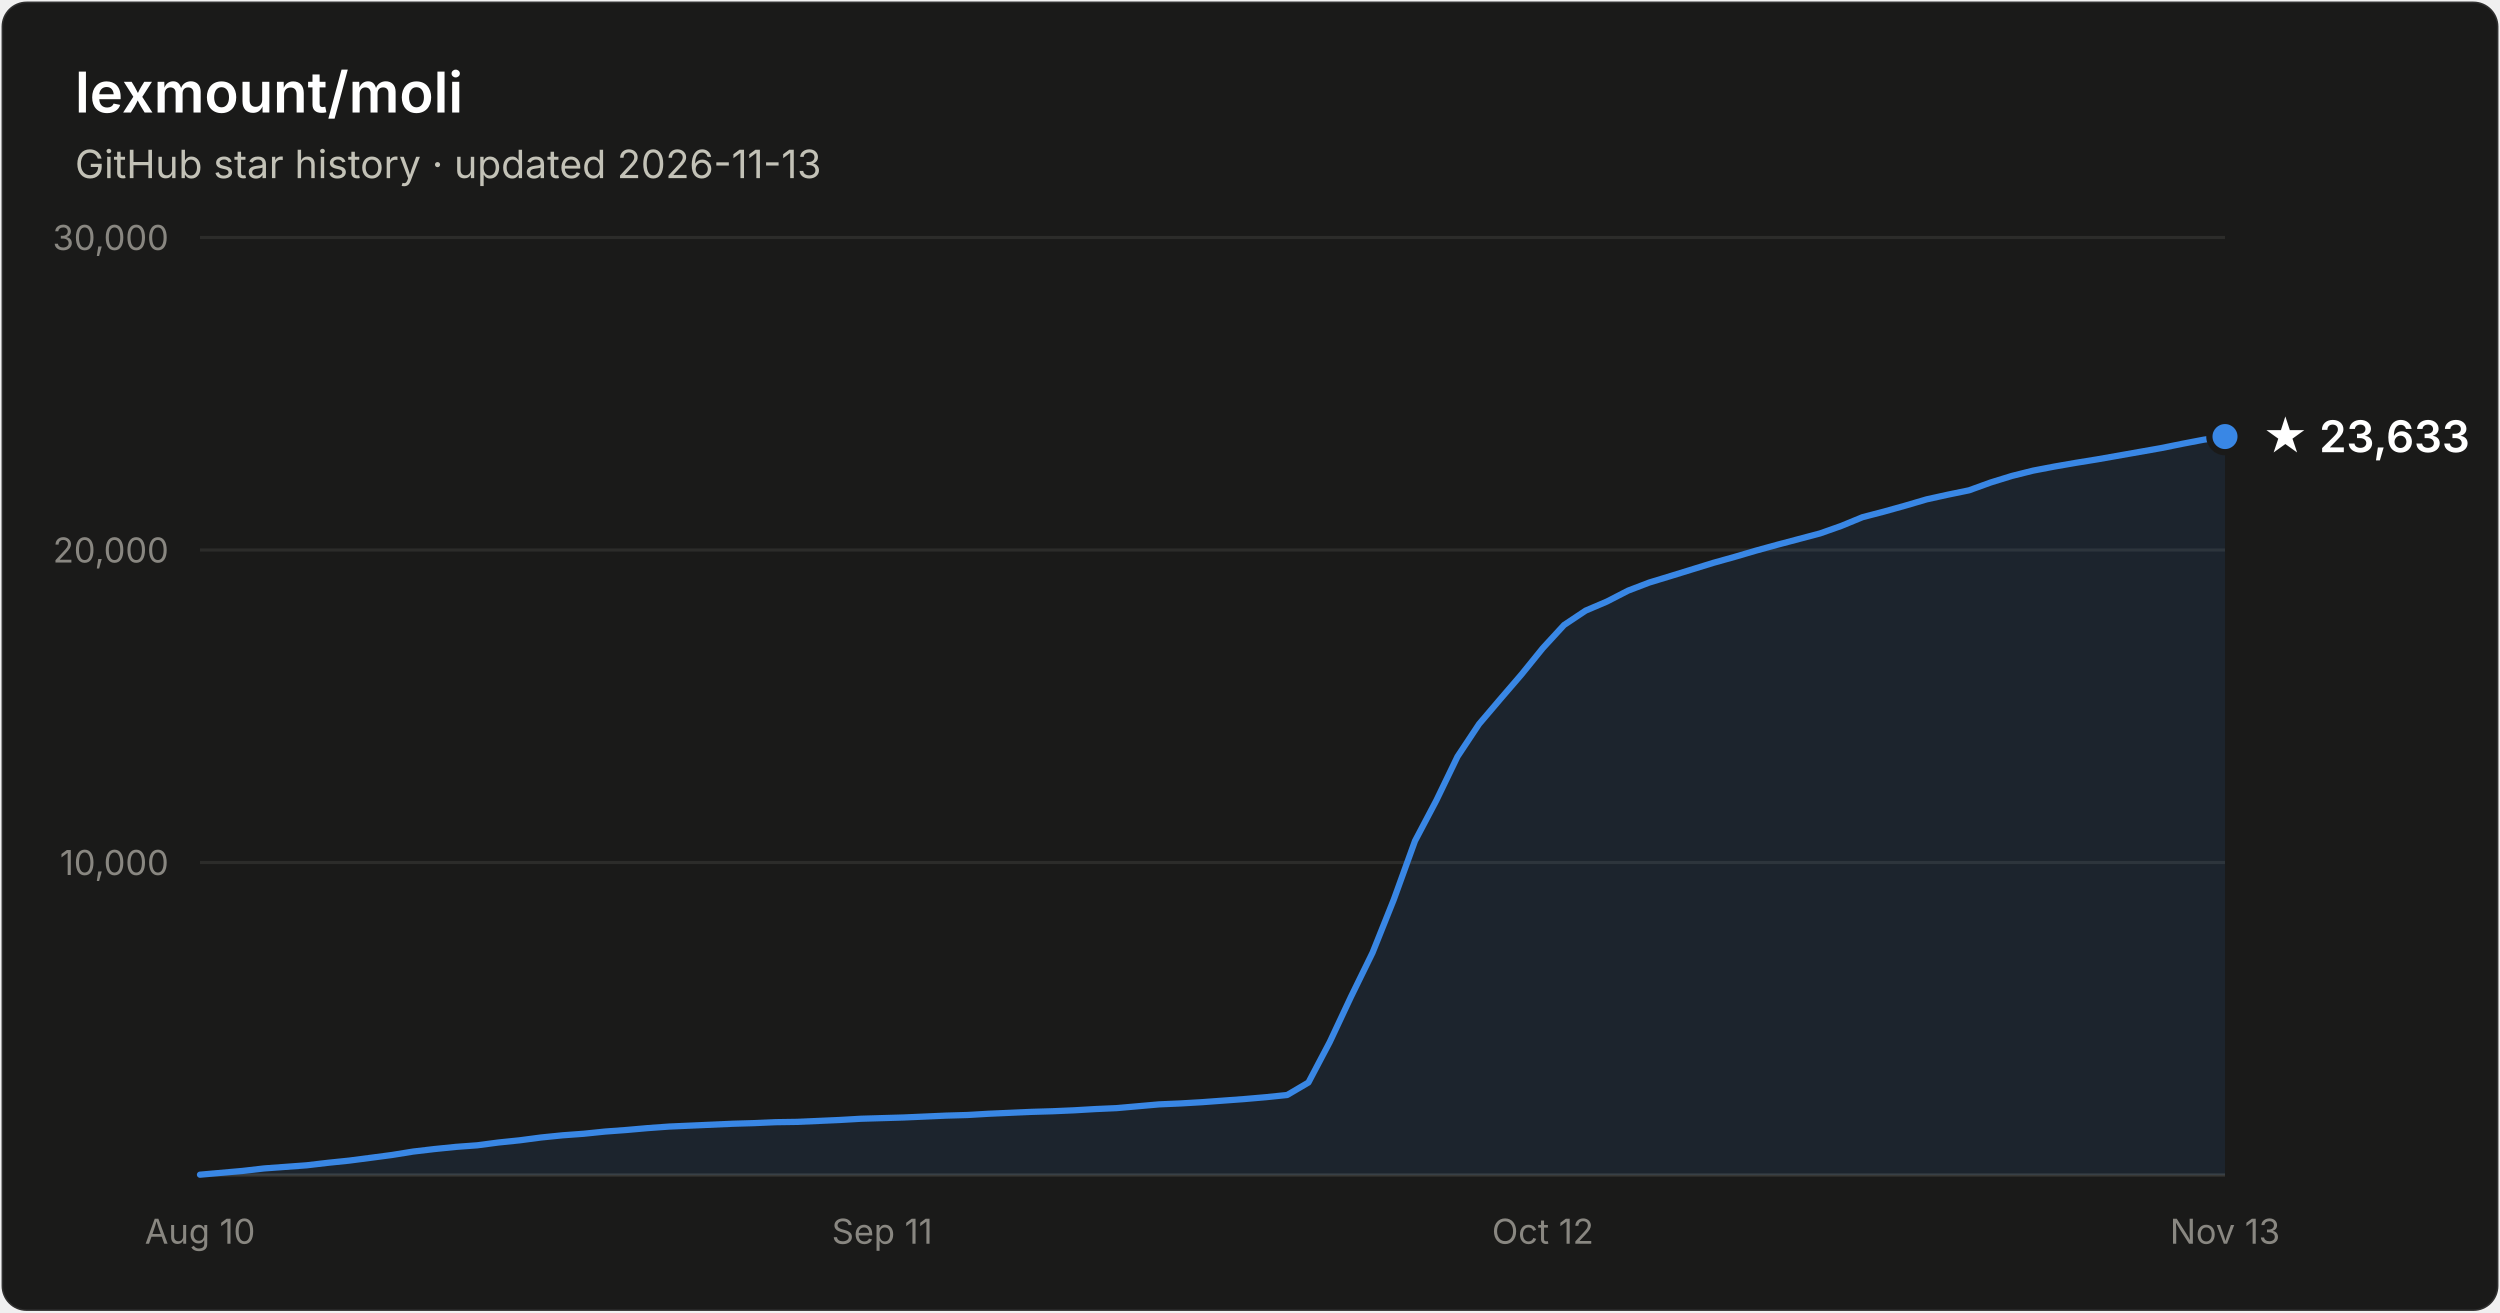
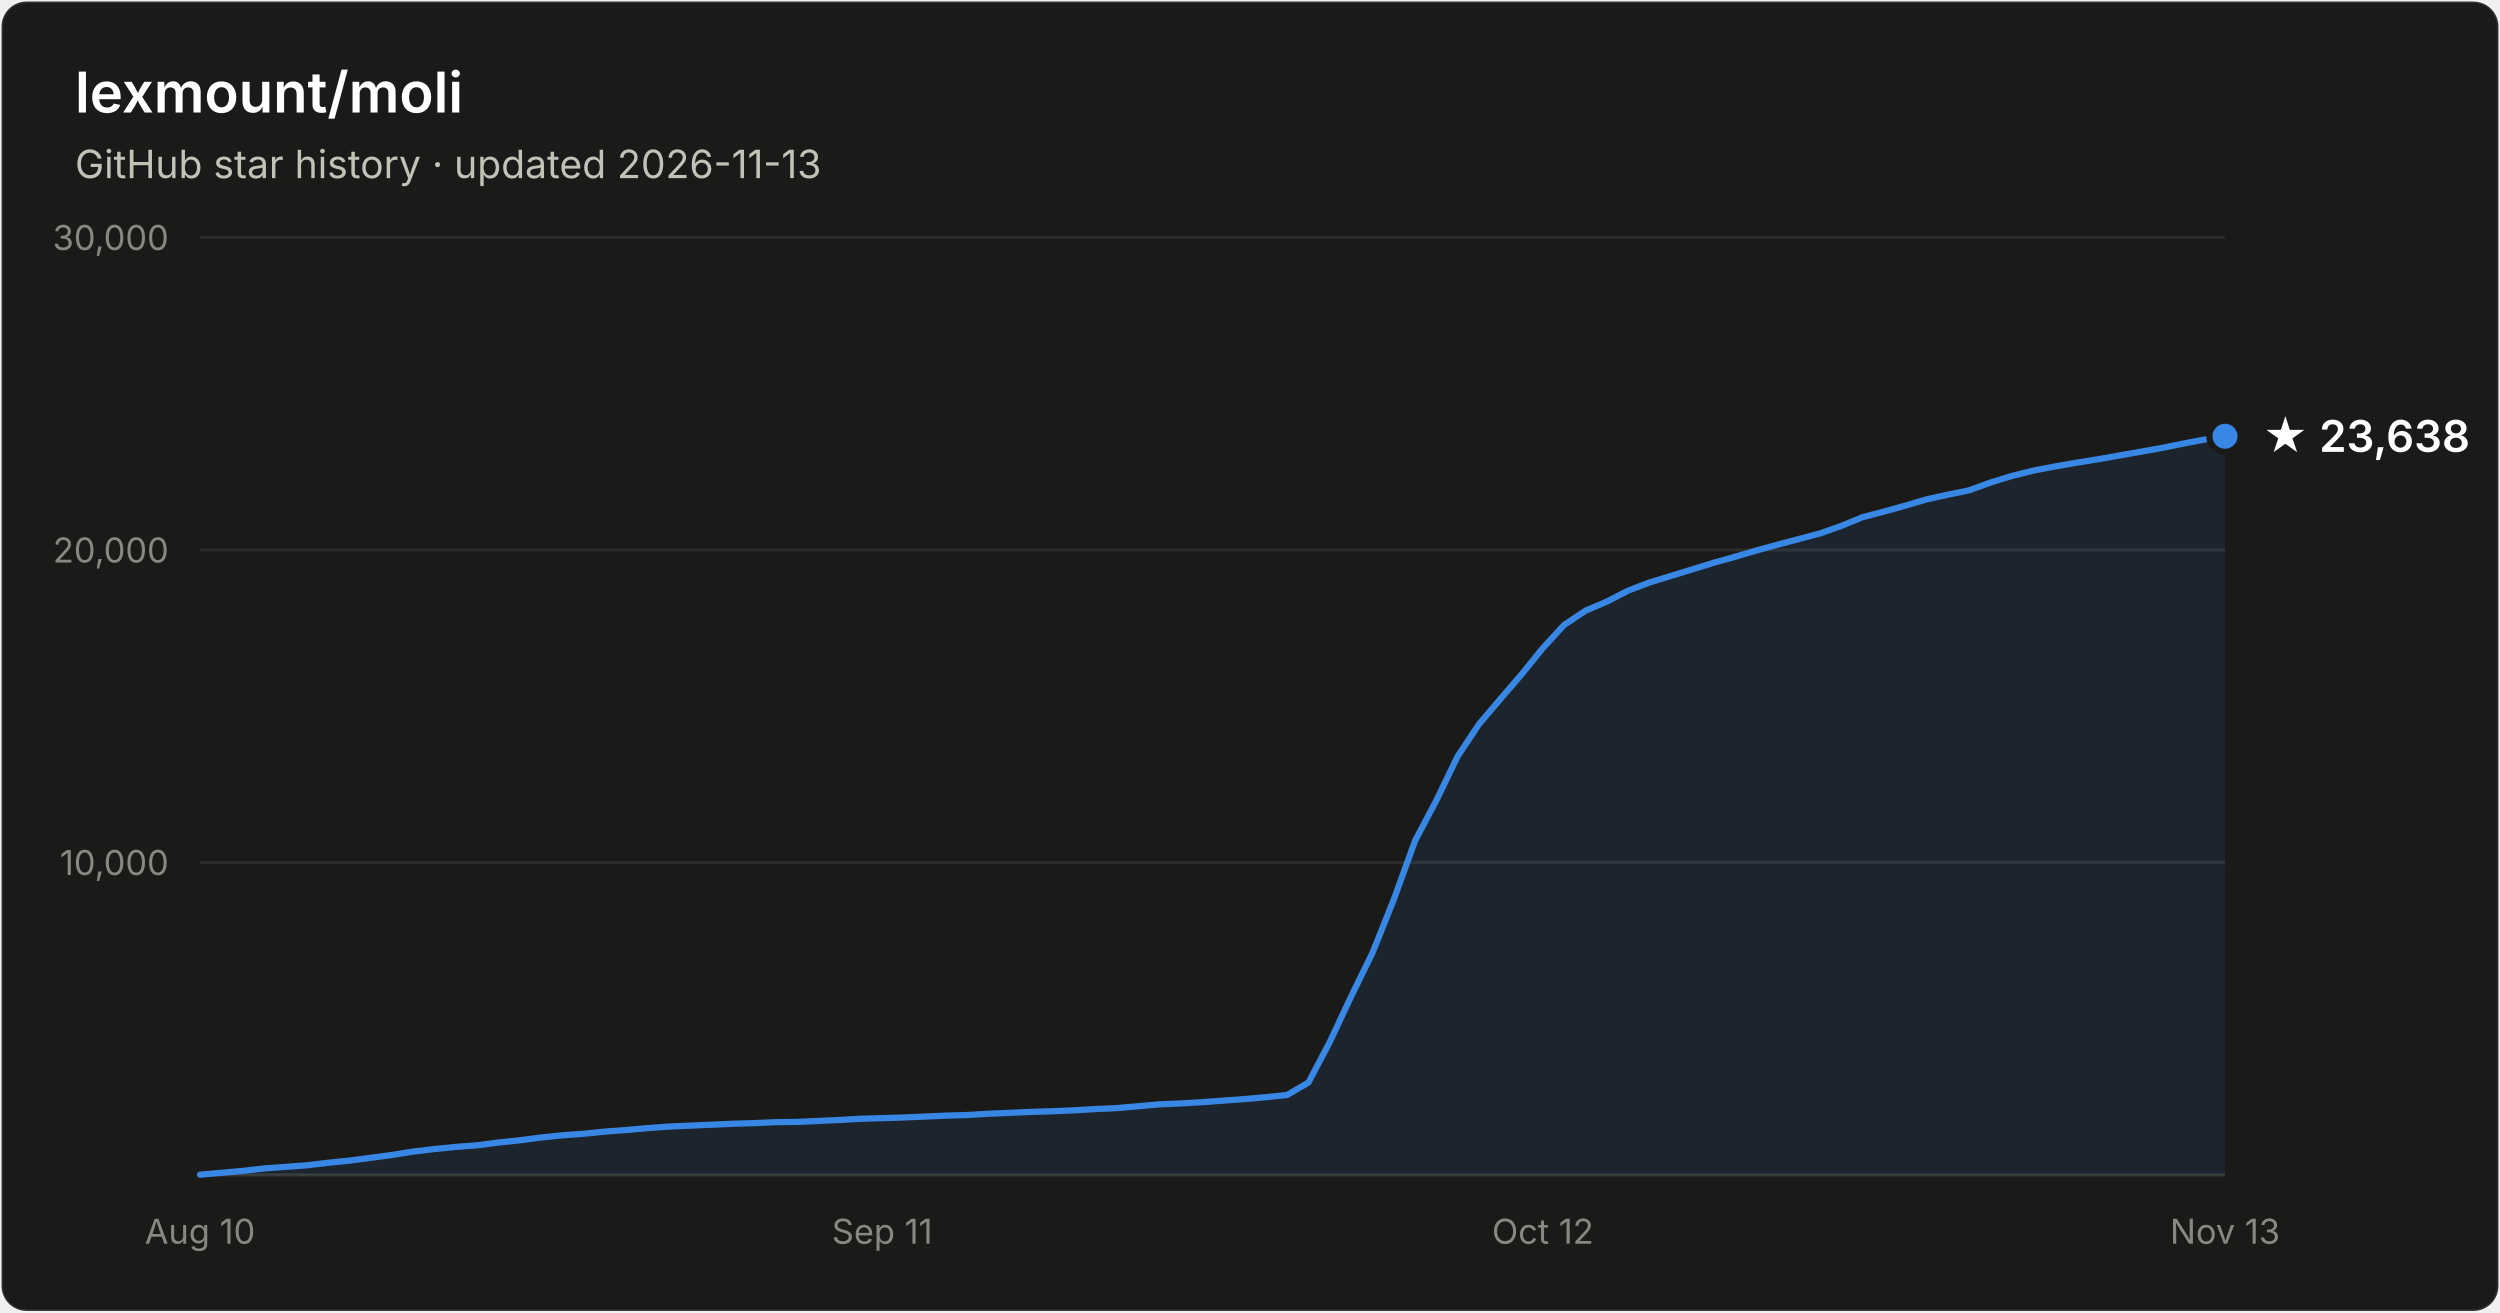
- <svg xmlns="http://www.w3.org/2000/svg" width="800" height="420" viewBox="0 0 800 420" font-family="system-ui, -apple-system, Segoe UI, sans-serif" role="img" aria-label="Star history of lexmount/moli: 23,633 stars as of 2026-11-13">
+ <svg xmlns="http://www.w3.org/2000/svg" width="800" height="420" viewBox="0 0 800 420" font-family="system-ui, -apple-system, Segoe UI, sans-serif" role="img" aria-label="Star history of lexmount/moli: 23,638 stars as of 2026-11-13">
  <rect x="0.5" y="0.5" width="799" height="419" rx="8" fill="#1a1a19" stroke="rgba(255,255,255,0.10)" />
  <text x="24" y="36" fill="#ffffff" font-size="18" font-weight="600">lexmount/moli</text>
  <text x="24" y="57" fill="#c3c2b7" font-size="12.5">GitHub star history · updated 2026-11-13</text>
  <line x1="64" y1="276.0" x2="712" y2="276.0" stroke="#2c2c2a" stroke-width="1" />
  <text x="54" y="280.0" text-anchor="end" fill="#898781" font-size="11" style="font-variant-numeric:tabular-nums">10,000</text>
  <line x1="64" y1="176.0" x2="712" y2="176.0" stroke="#2c2c2a" stroke-width="1" />
  <text x="54" y="180.0" text-anchor="end" fill="#898781" font-size="11" style="font-variant-numeric:tabular-nums">20,000</text>
  <line x1="64" y1="76.0" x2="712" y2="76.0" stroke="#2c2c2a" stroke-width="1" />
  <text x="54" y="80.0" text-anchor="end" fill="#898781" font-size="11" style="font-variant-numeric:tabular-nums">30,000</text>
  <line x1="64" y1="376" x2="712" y2="376" stroke="#383835" stroke-width="1" />
  <text x="64.0" y="398" text-anchor="middle" fill="#898781" font-size="11" style="font-variant-numeric:tabular-nums">Aug 10</text>
  <text x="282.3" y="398" text-anchor="middle" fill="#898781" font-size="11" style="font-variant-numeric:tabular-nums">Sep 11</text>
  <text x="493.7" y="398" text-anchor="middle" fill="#898781" font-size="11" style="font-variant-numeric:tabular-nums">Oct 12</text>
  <text x="712.0" y="398" text-anchor="middle" fill="#898781" font-size="11" style="font-variant-numeric:tabular-nums">Nov 13</text>
-   <path d="M64.0 375.9 L70.8 375.3 L77.6 374.7 L84.5 373.9 L91.3 373.4 L98.1 372.9 L104.9 372.1 L111.7 371.4 L118.6 370.5 L125.4 369.6 L132.2 368.5 L139.0 367.7 L145.9 367.0 L152.7 366.5 L159.5 365.6 L166.3 364.9 L173.1 364.0 L180.0 363.3 L186.8 362.8 L193.6 362.1 L200.4 361.6 L207.2 361.0 L214.1 360.5 L220.9 360.2 L227.7 359.9 L234.5 359.6 L241.3 359.4 L248.2 359.1 L255.0 359.0 L261.8 358.7 L268.6 358.4 L275.5 358.0 L282.3 357.8 L289.1 357.6 L295.9 357.3 L302.7 357.0 L309.6 356.8 L316.4 356.4 L323.2 356.1 L330.0 355.8 L336.8 355.6 L343.7 355.3 L350.5 354.9 L357.3 354.6 L364.1 354.0 L370.9 353.4 L377.8 353.1 L384.6 352.7 L391.4 352.2 L398.2 351.7 L405.1 351.1 L411.9 350.4 L418.7 346.4 L425.5 333.5 L432.3 319.0 L439.2 304.9 L446.0 287.9 L452.8 269.1 L459.6 256.2 L466.4 242.1 L473.3 231.7 L480.1 223.7 L486.9 215.8 L493.7 207.4 L500.5 200.0 L507.4 195.4 L514.2 192.5 L521.0 189.0 L527.8 186.4 L534.7 184.3 L541.5 182.2 L548.3 180.1 L555.1 178.2 L561.9 176.2 L568.8 174.3 L575.6 172.5 L582.4 170.7 L589.2 168.3 L596.0 165.5 L602.9 163.7 L609.7 161.8 L616.5 159.8 L623.3 158.3 L630.1 156.9 L637.0 154.4 L643.8 152.3 L650.6 150.6 L657.4 149.3 L664.3 148.1 L671.1 147.0 L677.9 145.8 L684.7 144.6 L691.5 143.4 L698.4 142.0 L705.2 140.7 L712.0 139.7 L712.0 376 L64.0 376 Z" fill="#3987e5" fill-opacity="0.1" />
-   <path d="M64.0 375.9 L70.8 375.3 L77.6 374.7 L84.5 373.9 L91.3 373.4 L98.1 372.9 L104.9 372.1 L111.7 371.4 L118.6 370.5 L125.4 369.6 L132.2 368.5 L139.0 367.7 L145.9 367.0 L152.7 366.5 L159.5 365.6 L166.3 364.9 L173.1 364.0 L180.0 363.3 L186.8 362.8 L193.6 362.1 L200.4 361.6 L207.2 361.0 L214.1 360.5 L220.9 360.2 L227.7 359.9 L234.5 359.6 L241.3 359.4 L248.2 359.1 L255.0 359.0 L261.8 358.7 L268.6 358.4 L275.5 358.0 L282.3 357.8 L289.1 357.6 L295.9 357.3 L302.7 357.0 L309.6 356.8 L316.4 356.4 L323.2 356.1 L330.0 355.8 L336.8 355.6 L343.7 355.3 L350.5 354.9 L357.3 354.6 L364.1 354.0 L370.9 353.4 L377.8 353.1 L384.6 352.7 L391.4 352.2 L398.2 351.7 L405.1 351.1 L411.9 350.4 L418.7 346.4 L425.5 333.5 L432.3 319.0 L439.2 304.9 L446.0 287.9 L452.8 269.1 L459.6 256.2 L466.4 242.1 L473.3 231.7 L480.1 223.7 L486.9 215.8 L493.7 207.4 L500.5 200.0 L507.4 195.4 L514.2 192.5 L521.0 189.0 L527.8 186.4 L534.7 184.3 L541.5 182.2 L548.3 180.1 L555.1 178.2 L561.9 176.2 L568.8 174.3 L575.6 172.5 L582.4 170.7 L589.2 168.3 L596.0 165.5 L602.9 163.7 L609.7 161.8 L616.5 159.8 L623.3 158.3 L630.1 156.9 L637.0 154.4 L643.8 152.3 L650.6 150.6 L657.4 149.3 L664.3 148.1 L671.1 147.0 L677.9 145.8 L684.7 144.6 L691.5 143.4 L698.4 142.0 L705.2 140.7 L712.0 139.7" fill="none" stroke="#3987e5" stroke-width="2" stroke-linejoin="round" stroke-linecap="round" />
-   <circle cx="712.0" cy="139.7" r="5" fill="#3987e5" stroke="#1a1a19" stroke-width="2" />
-   <text x="724.0" y="144.7" fill="#ffffff" font-size="14" font-weight="600">★ 23,633</text>
+   <path d="M64.0 375.9 L70.8 375.3 L77.6 374.7 L84.5 373.9 L91.3 373.4 L98.1 372.9 L104.9 372.1 L111.7 371.4 L118.6 370.5 L125.4 369.6 L132.2 368.5 L139.0 367.7 L145.9 367.0 L152.7 366.5 L159.5 365.6 L166.3 364.9 L173.1 364.0 L180.0 363.3 L186.8 362.8 L193.6 362.1 L200.4 361.6 L207.2 361.0 L214.1 360.5 L220.9 360.2 L227.7 359.9 L234.5 359.6 L241.3 359.4 L248.2 359.1 L255.0 359.0 L261.8 358.7 L268.6 358.4 L275.5 358.0 L282.3 357.8 L289.1 357.6 L295.9 357.3 L302.7 357.0 L309.6 356.8 L316.4 356.4 L323.2 356.1 L330.0 355.8 L336.8 355.6 L343.7 355.3 L350.5 354.9 L357.3 354.6 L364.1 354.0 L370.9 353.4 L377.8 353.1 L384.6 352.7 L391.4 352.2 L398.2 351.7 L405.1 351.1 L411.9 350.4 L418.7 346.4 L425.5 333.5 L432.3 319.0 L439.2 304.9 L446.0 287.9 L452.8 269.1 L459.6 256.2 L466.4 242.1 L473.3 231.7 L480.1 223.7 L486.9 215.8 L493.7 207.4 L500.5 200.0 L507.4 195.4 L514.2 192.5 L521.0 189.0 L527.8 186.4 L534.7 184.3 L541.5 182.2 L548.3 180.1 L555.1 178.2 L561.9 176.2 L568.8 174.3 L575.6 172.5 L582.4 170.7 L589.2 168.3 L596.0 165.5 L602.9 163.7 L609.7 161.8 L616.5 159.8 L623.3 158.3 L630.1 156.9 L637.0 154.4 L643.8 152.3 L650.6 150.6 L657.4 149.3 L664.3 148.1 L671.1 147.0 L677.9 145.8 L684.7 144.6 L691.5 143.4 L698.4 142.0 L705.2 140.7 L712.0 139.6 L712.0 376 L64.0 376 Z" fill="#3987e5" fill-opacity="0.1" />
+   <path d="M64.0 375.9 L70.8 375.3 L77.6 374.7 L84.5 373.9 L91.3 373.4 L98.1 372.9 L104.9 372.1 L111.7 371.4 L118.6 370.5 L125.4 369.6 L132.2 368.5 L139.0 367.7 L145.9 367.0 L152.7 366.5 L159.5 365.6 L166.3 364.9 L173.1 364.0 L180.0 363.3 L186.8 362.8 L193.6 362.1 L200.4 361.6 L207.2 361.0 L214.1 360.5 L220.9 360.2 L227.7 359.9 L234.5 359.6 L241.3 359.4 L248.2 359.1 L255.0 359.0 L261.8 358.7 L268.6 358.4 L275.5 358.0 L282.3 357.8 L289.1 357.6 L295.9 357.3 L302.7 357.0 L309.6 356.8 L316.4 356.4 L323.2 356.1 L330.0 355.8 L336.8 355.6 L343.7 355.3 L350.5 354.9 L357.3 354.6 L364.1 354.0 L370.9 353.4 L377.8 353.1 L384.6 352.7 L391.4 352.2 L398.2 351.7 L405.1 351.1 L411.9 350.4 L418.7 346.4 L425.5 333.5 L432.3 319.0 L439.2 304.9 L446.0 287.9 L452.8 269.1 L459.6 256.2 L466.4 242.1 L473.3 231.7 L480.1 223.7 L486.9 215.8 L493.7 207.4 L500.5 200.0 L507.4 195.4 L514.2 192.5 L521.0 189.0 L527.8 186.4 L534.7 184.3 L541.5 182.2 L548.3 180.1 L555.1 178.2 L561.9 176.2 L568.8 174.3 L575.6 172.5 L582.4 170.7 L589.2 168.3 L596.0 165.5 L602.9 163.7 L609.7 161.8 L616.5 159.8 L623.3 158.3 L630.1 156.9 L637.0 154.4 L643.8 152.3 L650.6 150.6 L657.4 149.3 L664.3 148.1 L671.1 147.0 L677.9 145.8 L684.7 144.6 L691.5 143.4 L698.4 142.0 L705.2 140.7 L712.0 139.6" fill="none" stroke="#3987e5" stroke-width="2" stroke-linejoin="round" stroke-linecap="round" />
+   <circle cx="712.0" cy="139.6" r="5" fill="#3987e5" stroke="#1a1a19" stroke-width="2" />
+   <text x="724.0" y="144.6" fill="#ffffff" font-size="14" font-weight="600">★ 23,638</text>
</svg>
